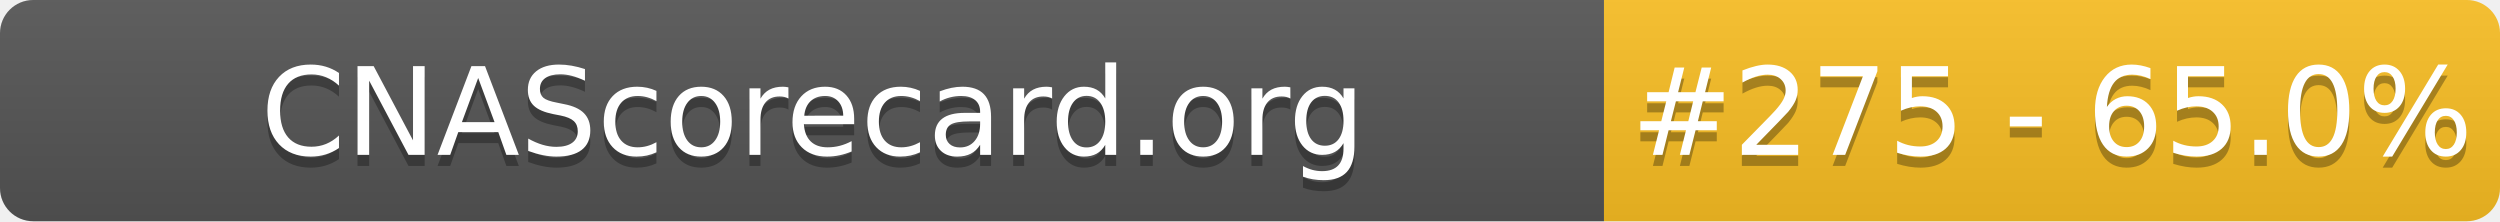
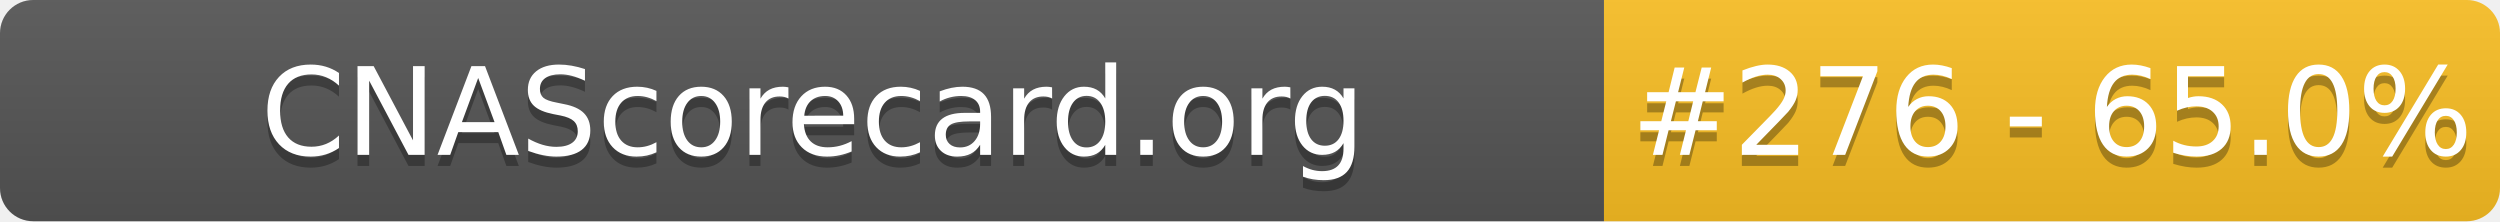
- <svg xmlns="http://www.w3.org/2000/svg" width="226" height="20" role="img" aria-label="CNAScorecard.org: #275 - 65.0%">
+ <svg xmlns="http://www.w3.org/2000/svg" width="226" height="20" role="img" aria-label="CNAScorecard.org: #276 - 65.0%">
  <linearGradient id="s" x2="0" y2="100%">
    <stop offset="0" stop-color="#bbb" stop-opacity=".1" />
    <stop offset="1" stop-opacity=".1" />
  </linearGradient>
  <clipPath id="r">
    <rect width="226" height="20" rx="3" fill="#fff" />
  </clipPath>
  <g clip-path="url(#r)">
    <rect width="145" height="20" fill="#555" />
    <rect x="145" width="81" height="20" fill="#FBBF24" />
    <rect width="226" height="20" fill="url(#s)" />
  </g>
  <g fill="#fff" text-anchor="middle" font-family="Verdana,Geneva,DejaVu Sans,sans-serif" text-rendering="geometricPrecision" font-size="110">
    <text aria-hidden="true" x="735" y="150" fill="#010101" fill-opacity=".3" transform="scale(.1)" textLength="1350">CNAScorecard.org</text>
    <text x="735" y="140" transform="scale(.1)" fill="#fff" textLength="1350">CNAScorecard.org</text>
-     <text aria-hidden="true" x="1855" y="150" fill="#010101" fill-opacity=".3" transform="scale(.1)" textLength="660">#275 - 65.0%</text>
-     <text x="1855" y="140" transform="scale(.1)" fill="#fff" textLength="660">#275 - 65.0%</text>
+     <text aria-hidden="true" x="1855" y="150" fill="#010101" fill-opacity=".3" transform="scale(.1)" textLength="660">#276 - 65.0%</text>
+     <text x="1855" y="140" transform="scale(.1)" fill="#fff" textLength="660">#276 - 65.0%</text>
  </g>
</svg>
